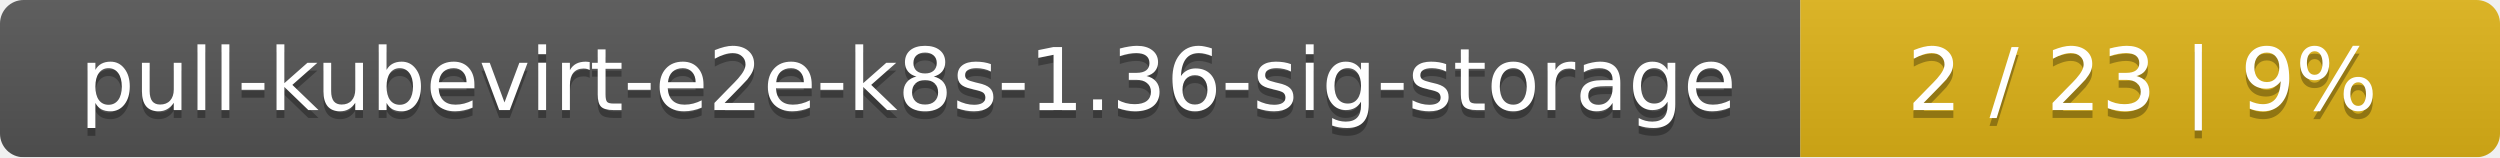
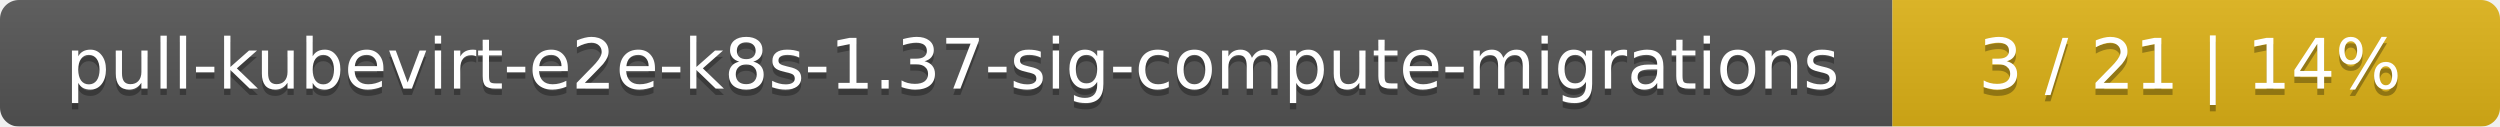
- <svg xmlns="http://www.w3.org/2000/svg" width="318" height="20">
+ <svg xmlns="http://www.w3.org/2000/svg" width="395" height="20">
  <linearGradient id="smooth" x2="0" y2="100%">
    <stop offset="0" stop-color="#bbb" stop-opacity=".1" />
    <stop offset="1" stop-opacity=".1" />
  </linearGradient>
  <mask id="round">
-     <rect width="318" height="20" rx="3" fill="#fff" />
+     <rect width="395" height="20" rx="3" fill="#fff" />
  </mask>
  <g mask="url(#round)">
-     <rect width="229" height="20" fill="#555" />
-     <rect x="229" width="89" height="20" fill="#dfb317" />
-     <rect width="318" height="20" fill="url(#smooth)" />
+     <rect width="299" height="20" fill="#555" />
+     <rect x="299" width="96" height="20" fill="#dfb317" />
+     <rect width="395" height="20" fill="url(#smooth)" />
  </g>
  <g fill="#fff" text-anchor="middle" font-family="DejaVu Sans,Verdana,Geneva,sans-serif" font-size="11">
-     <text x="115.5" y="15" fill="#010101" fill-opacity=".3">pull-kubevirt-e2e-k8s-1.36-sig-storage</text>
-     <text x="115.5" y="14">pull-kubevirt-e2e-k8s-1.36-sig-storage</text>
-     <text x="272.5" y="15" fill="#010101" fill-opacity=".3">2 / 23    |    9%</text>
-     <text x="272.5" y="14">2 / 23    |    9%</text>
+     <text x="150.5" y="15" fill="#010101" fill-opacity=".3">pull-kubevirt-e2e-k8s-1.37-sig-compute-migrations</text>
+     <text x="150.5" y="14">pull-kubevirt-e2e-k8s-1.37-sig-compute-migrations</text>
+     <text x="346" y="15" fill="#010101" fill-opacity=".3">3 / 21    |    14%</text>
+     <text x="346" y="14">3 / 21    |    14%</text>
  </g>
</svg>
